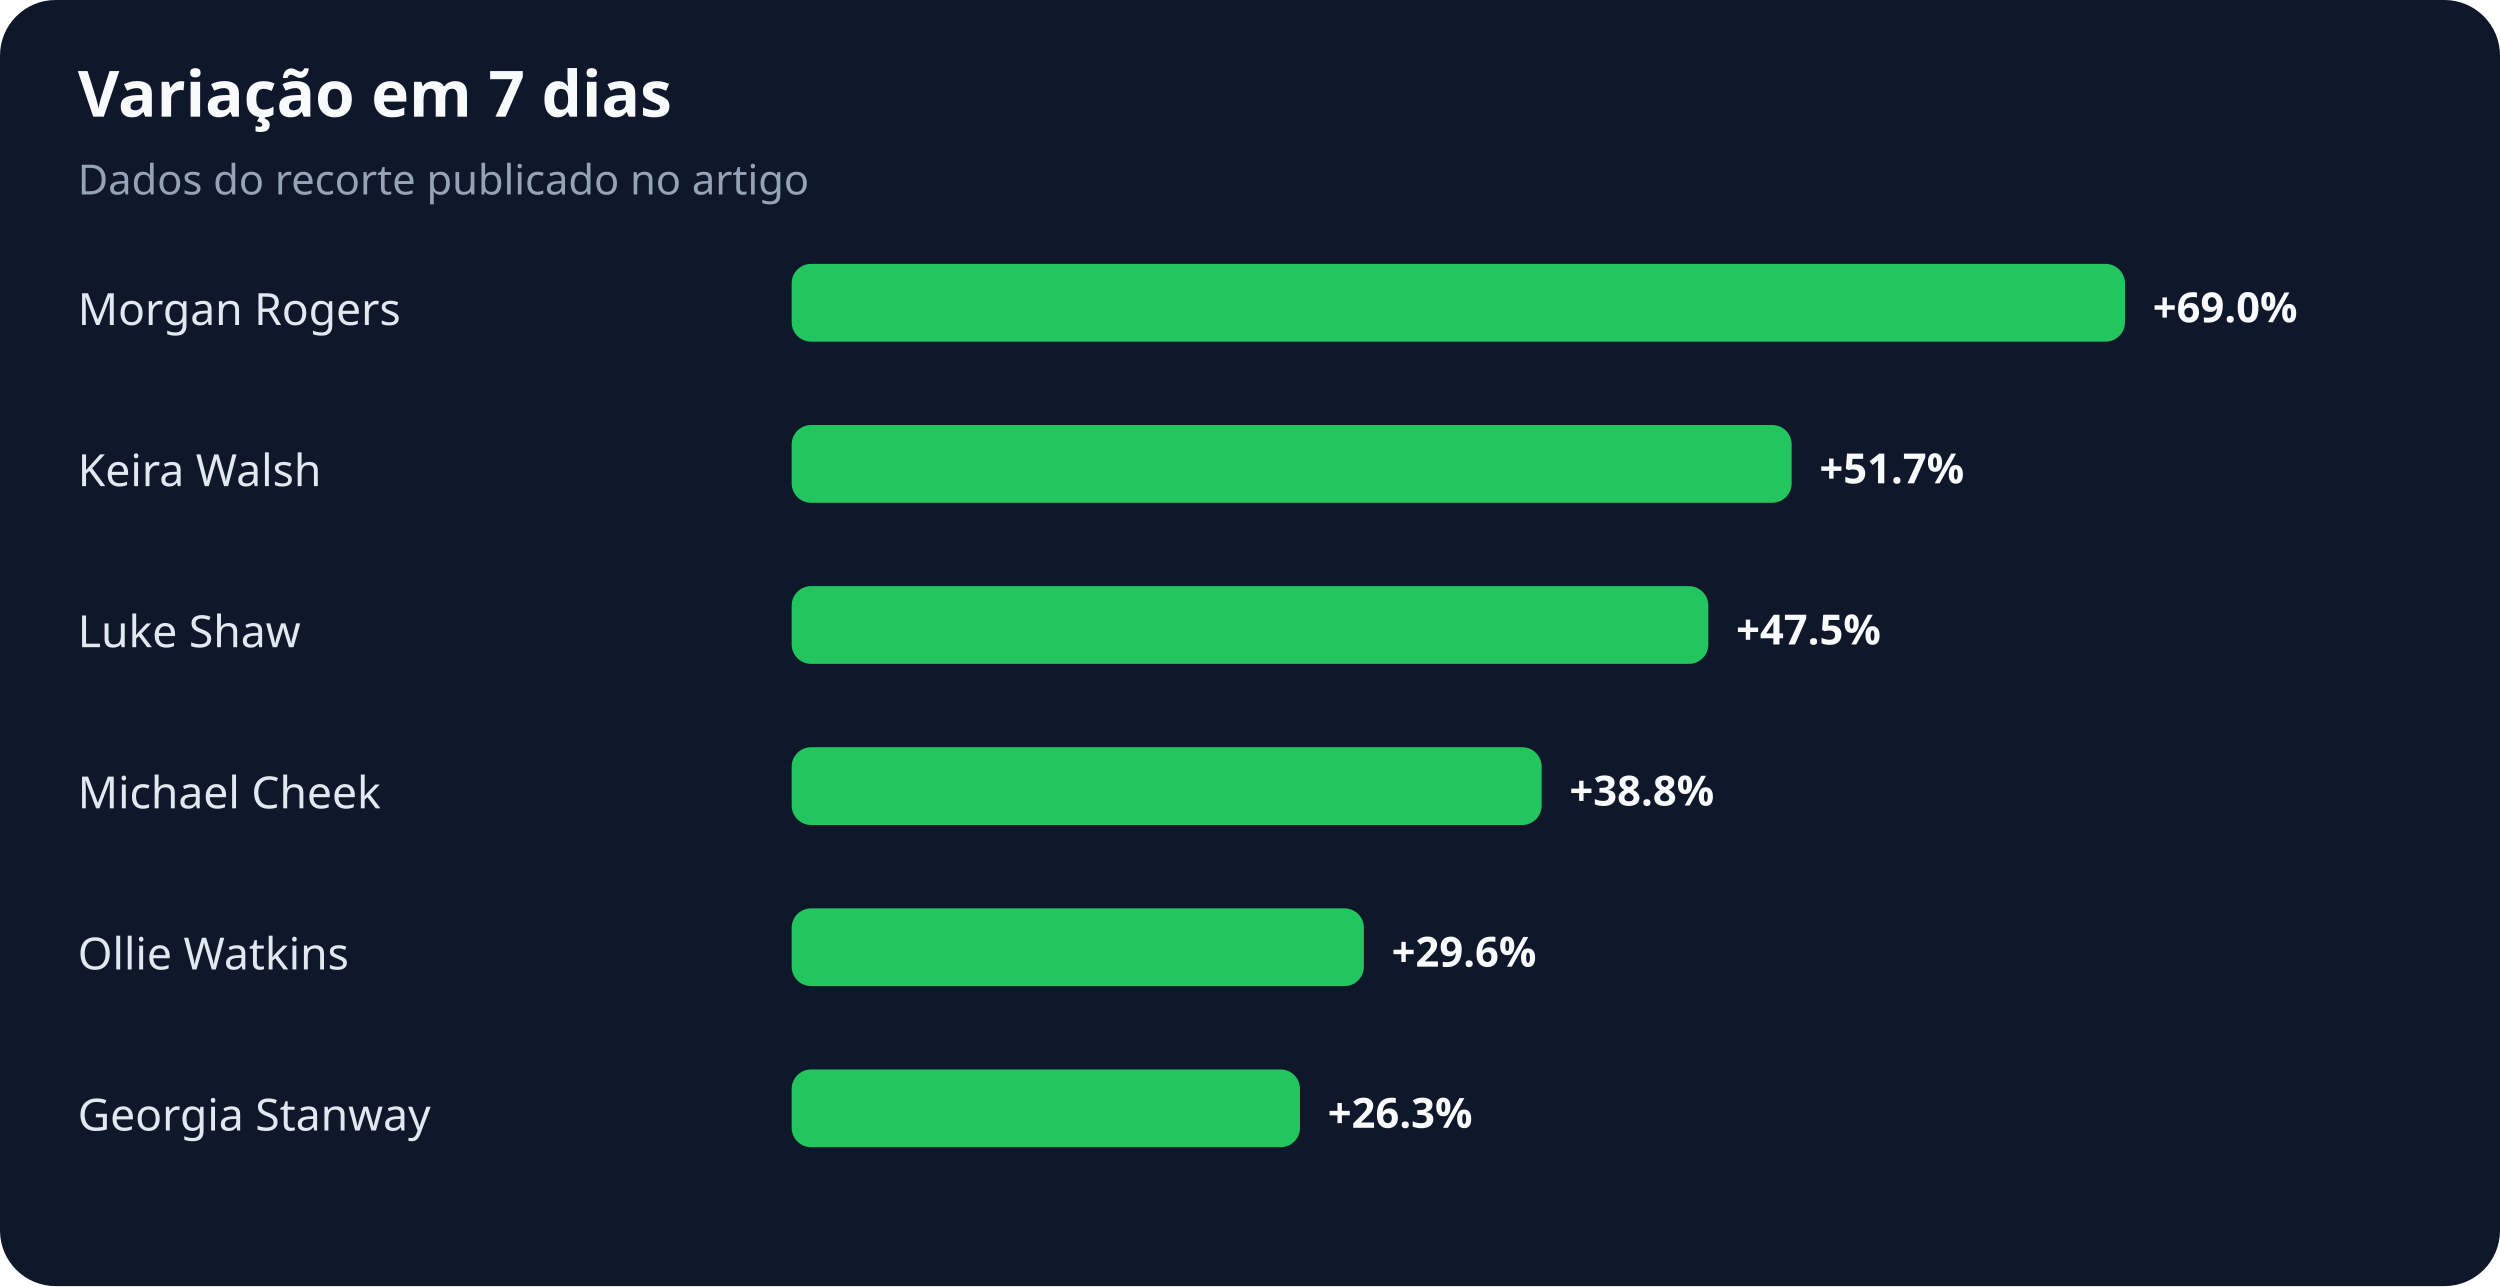
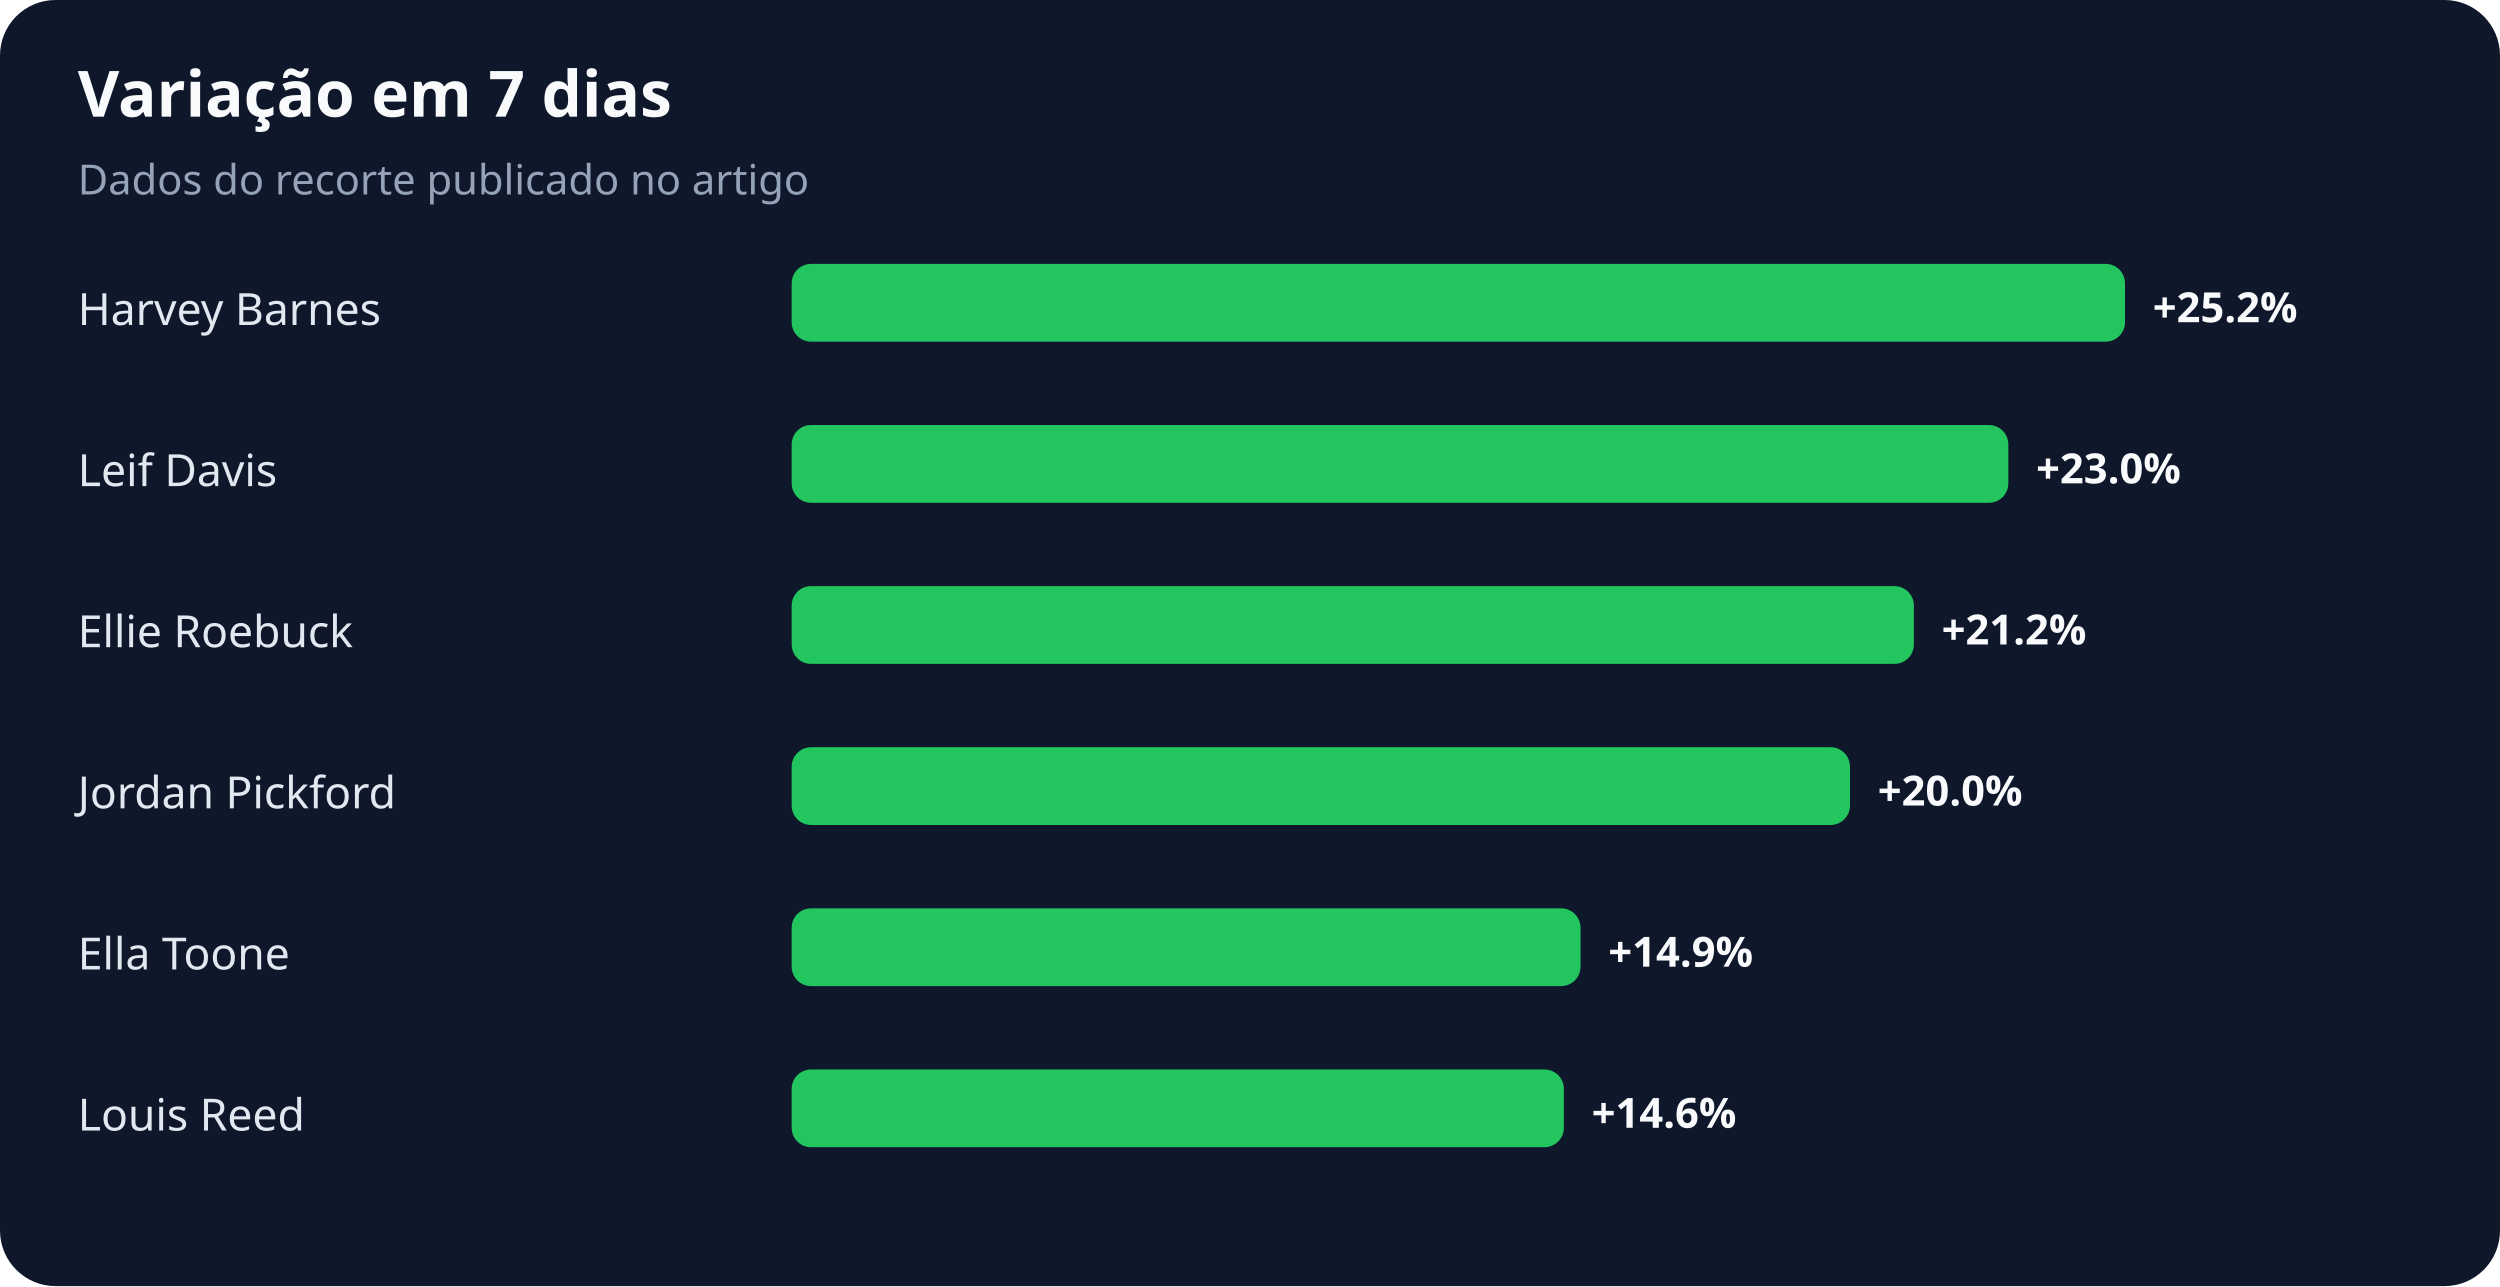
<svg xmlns="http://www.w3.org/2000/svg" width="900" height="463" viewBox="0 0 900 463" role="img" aria-labelledby="title desc">
  <rect width="100%" height="100%" rx="20" fill="#0f172a" />
  <text x="28" y="42" fill="#f8fafc" font-family="system-ui,sans-serif" font-size="23" font-weight="700">Variação em 7 dias</text>
  <text x="28" y="70" fill="#94a3b8" font-family="system-ui,sans-serif" font-size="15">Dados do recorte publicado no artigo</text>
-   <text x="28" y="117" fill="#e2e8f0" font-family="system-ui,sans-serif" font-size="16">Morgan Rogers</text>
+   <text x="28" y="117" fill="#e2e8f0" font-family="system-ui,sans-serif" font-size="16">Harvey Barnes</text>
  <rect x="285" y="95" width="480" height="28" rx="7" fill="#22c55e" />
-   <text x="775" y="116" fill="#f8fafc" font-family="system-ui,sans-serif" font-size="15" font-weight="700">+69.0%</text>
-   <text x="28" y="175" fill="#e2e8f0" font-family="system-ui,sans-serif" font-size="16">Keira Walsh</text>
-   <rect x="285" y="153" width="360" height="28" rx="7" fill="#22c55e" />
-   <text x="655" y="174" fill="#f8fafc" font-family="system-ui,sans-serif" font-size="15" font-weight="700">+51.7%</text>
-   <text x="28" y="233" fill="#e2e8f0" font-family="system-ui,sans-serif" font-size="16">Luke Shaw</text>
-   <rect x="285" y="211" width="330" height="28" rx="7" fill="#22c55e" />
-   <text x="625" y="232" fill="#f8fafc" font-family="system-ui,sans-serif" font-size="15" font-weight="700">+47.5%</text>
-   <text x="28" y="291" fill="#e2e8f0" font-family="system-ui,sans-serif" font-size="16">Michael Cheek</text>
-   <rect x="285" y="269" width="270" height="28" rx="7" fill="#22c55e" />
-   <text x="565" y="290" fill="#f8fafc" font-family="system-ui,sans-serif" font-size="15" font-weight="700">+38.8%</text>
-   <text x="28" y="349" fill="#e2e8f0" font-family="system-ui,sans-serif" font-size="16">Ollie Watkins</text>
-   <rect x="285" y="327" width="206" height="28" rx="7" fill="#22c55e" />
-   <text x="501" y="348" fill="#f8fafc" font-family="system-ui,sans-serif" font-size="15" font-weight="700">+29.6%</text>
-   <text x="28" y="407" fill="#e2e8f0" font-family="system-ui,sans-serif" font-size="16">Georgia Stanway</text>
-   <rect x="285" y="385" width="183" height="28" rx="7" fill="#22c55e" />
-   <text x="478" y="406" fill="#f8fafc" font-family="system-ui,sans-serif" font-size="15" font-weight="700">+26.3%</text>
+   <text x="775" y="116" fill="#f8fafc" font-family="system-ui,sans-serif" font-size="15" font-weight="700">+25.2%</text>
+   <text x="28" y="175" fill="#e2e8f0" font-family="system-ui,sans-serif" font-size="16">Leif Davis</text>
+   <rect x="285" y="153" width="438" height="28" rx="7" fill="#22c55e" />
+   <text x="733" y="174" fill="#f8fafc" font-family="system-ui,sans-serif" font-size="15" font-weight="700">+23.0%</text>
+   <text x="28" y="233" fill="#e2e8f0" font-family="system-ui,sans-serif" font-size="16">Ellie Roebuck</text>
+   <rect x="285" y="211" width="404" height="28" rx="7" fill="#22c55e" />
+   <text x="699" y="232" fill="#f8fafc" font-family="system-ui,sans-serif" font-size="15" font-weight="700">+21.2%</text>
+   <text x="28" y="291" fill="#e2e8f0" font-family="system-ui,sans-serif" font-size="16">Jordan Pickford</text>
+   <rect x="285" y="269" width="381" height="28" rx="7" fill="#22c55e" />
+   <text x="676" y="290" fill="#f8fafc" font-family="system-ui,sans-serif" font-size="15" font-weight="700">+20.0%</text>
+   <text x="28" y="349" fill="#e2e8f0" font-family="system-ui,sans-serif" font-size="16">Ella Toone</text>
+   <rect x="285" y="327" width="284" height="28" rx="7" fill="#22c55e" />
+   <text x="579" y="348" fill="#f8fafc" font-family="system-ui,sans-serif" font-size="15" font-weight="700">+14.9%</text>
+   <text x="28" y="407" fill="#e2e8f0" font-family="system-ui,sans-serif" font-size="16">Louis Reed</text>
+   <rect x="285" y="385" width="278" height="28" rx="7" fill="#22c55e" />
+   <text x="573" y="406" fill="#f8fafc" font-family="system-ui,sans-serif" font-size="15" font-weight="700">+14.6%</text>
</svg>
